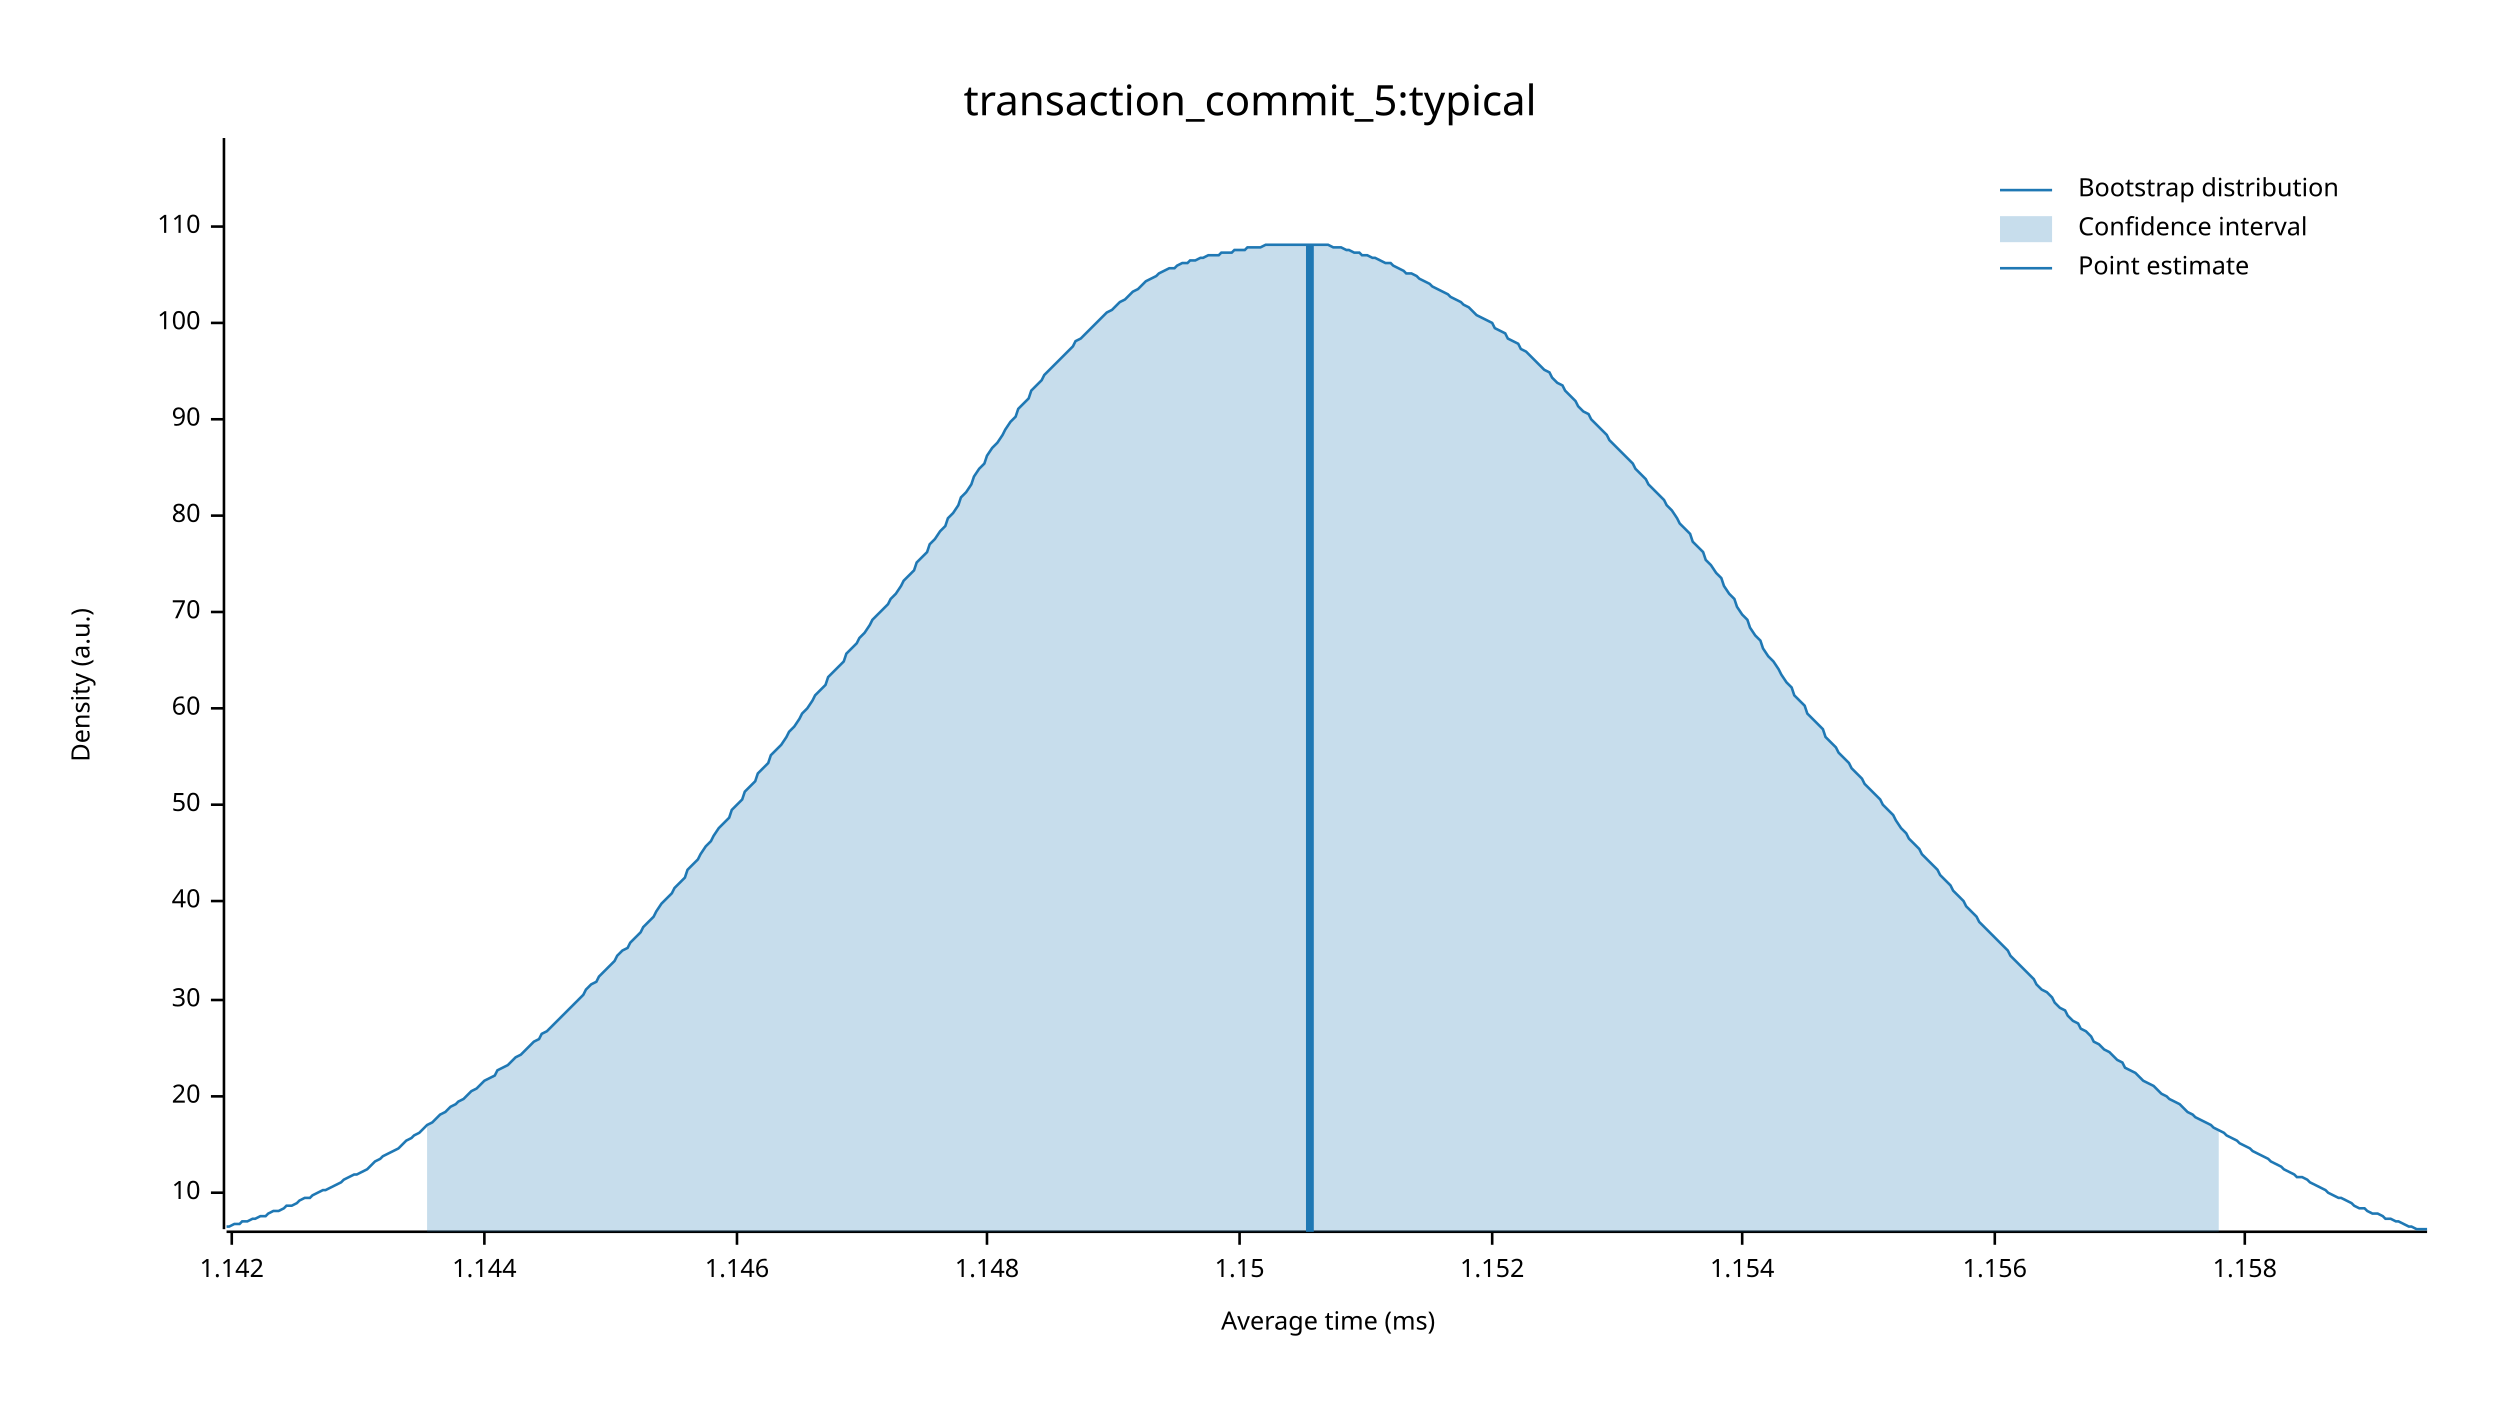
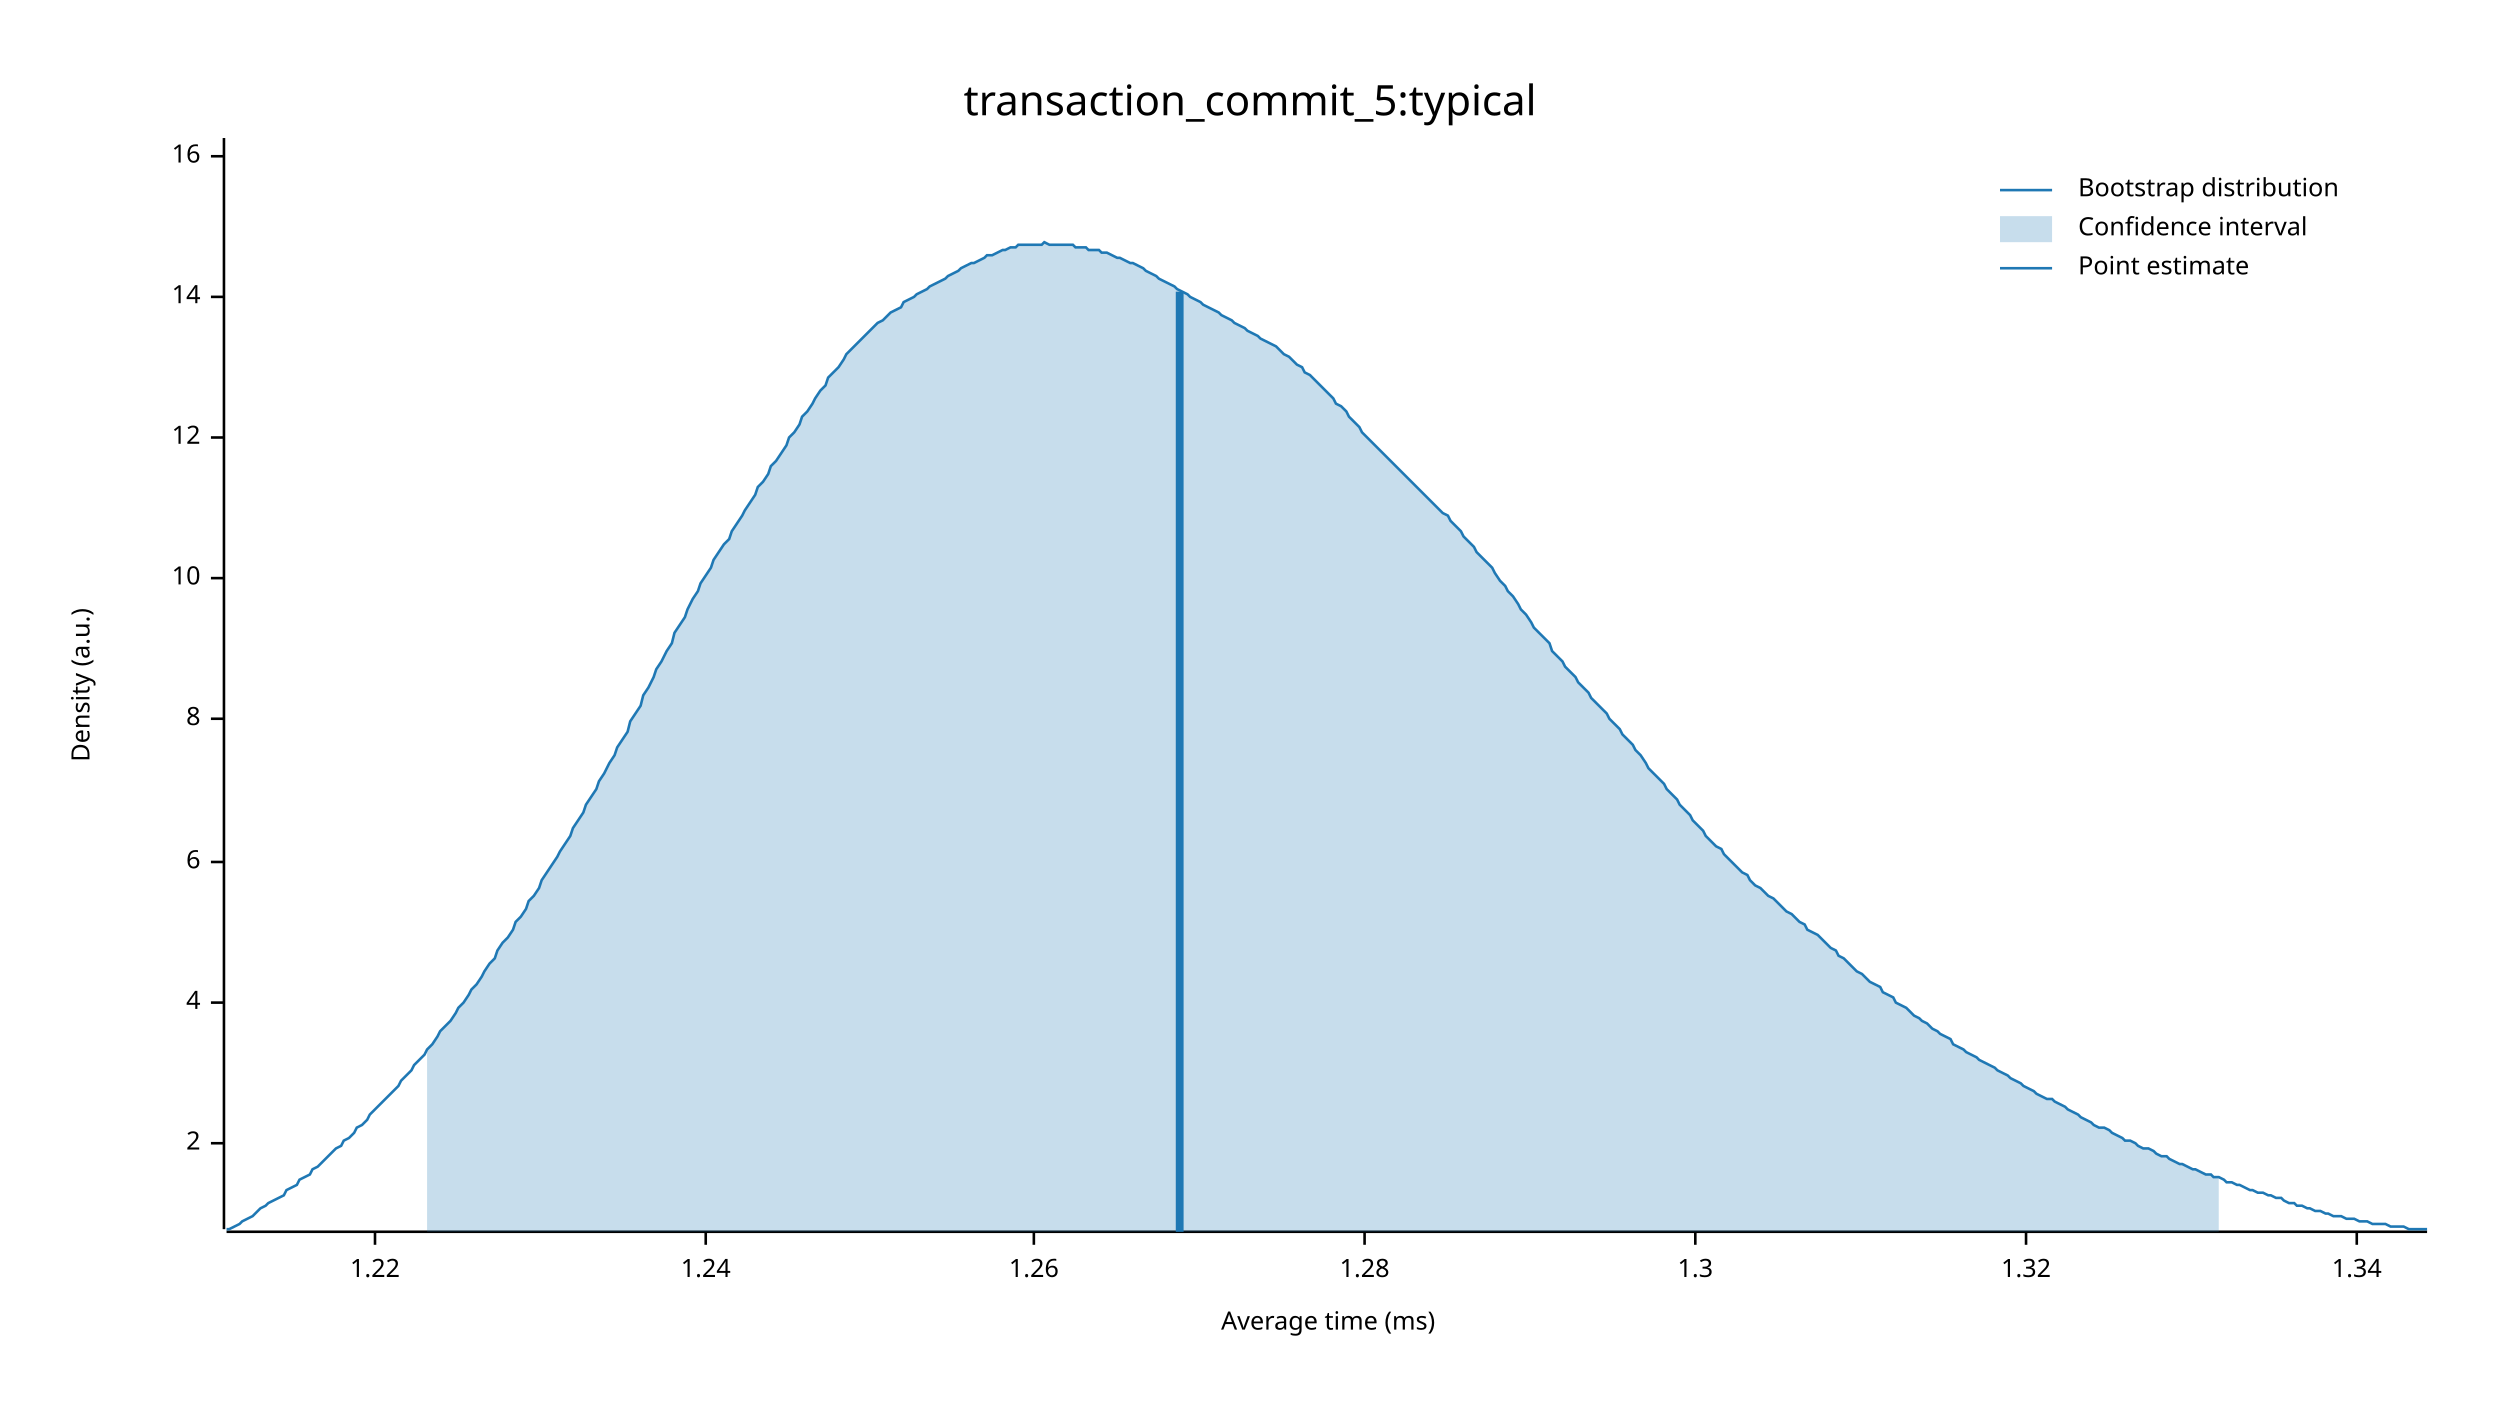
<svg xmlns="http://www.w3.org/2000/svg" width="960" height="540" viewBox="0 0 960 540">
  <text x="480" y="32" dy="0.76em" text-anchor="middle" font-family="sans-serif" font-size="16.129" opacity="1" fill="#000000">
transaction_commit_5:typical
</text>
  <text x="27" y="263" dy="0.76em" text-anchor="middle" font-family="sans-serif" font-size="9.677" opacity="1" fill="#000000" transform="rotate(270, 27, 263)">
Density (a.u.)
</text>
  <text x="510" y="513" dy="-0.5ex" text-anchor="middle" font-family="sans-serif" font-size="9.677" opacity="1" fill="#000000">
Average time (ms)
</text>
  <polyline fill="none" opacity="1" stroke="#000000" stroke-width="1" points="86,53 86,472 " />
-   <text x="77" y="458" dy="0.5ex" text-anchor="end" font-family="sans-serif" font-size="9.677" opacity="1" fill="#000000">
+   <text x="77" y="439" dy="0.5ex" text-anchor="end" font-family="sans-serif" font-size="9.677" opacity="1" fill="#000000">
+ 2
+ </text>
+   <polyline fill="none" opacity="1" stroke="#000000" stroke-width="1" points="81,439 86,439 " />
+   <text x="77" y="385" dy="0.5ex" text-anchor="end" font-family="sans-serif" font-size="9.677" opacity="1" fill="#000000">
+ 4
+ </text>
+   <polyline fill="none" opacity="1" stroke="#000000" stroke-width="1" points="81,385 86,385 " />
+   <text x="77" y="331" dy="0.5ex" text-anchor="end" font-family="sans-serif" font-size="9.677" opacity="1" fill="#000000">
+ 6
+ </text>
+   <polyline fill="none" opacity="1" stroke="#000000" stroke-width="1" points="81,331 86,331 " />
+   <text x="77" y="276" dy="0.5ex" text-anchor="end" font-family="sans-serif" font-size="9.677" opacity="1" fill="#000000">
+ 8
+ </text>
+   <polyline fill="none" opacity="1" stroke="#000000" stroke-width="1" points="81,276 86,276 " />
+   <text x="77" y="222" dy="0.5ex" text-anchor="end" font-family="sans-serif" font-size="9.677" opacity="1" fill="#000000">
10
</text>
-   <polyline fill="none" opacity="1" stroke="#000000" stroke-width="1" points="81,458 86,458 " />
-   <text x="77" y="421" dy="0.5ex" text-anchor="end" font-family="sans-serif" font-size="9.677" opacity="1" fill="#000000">
- 20
+   <polyline fill="none" opacity="1" stroke="#000000" stroke-width="1" points="81,222 86,222 " />
+   <text x="77" y="168" dy="0.5ex" text-anchor="end" font-family="sans-serif" font-size="9.677" opacity="1" fill="#000000">
+ 12
</text>
-   <polyline fill="none" opacity="1" stroke="#000000" stroke-width="1" points="81,421 86,421 " />
-   <text x="77" y="384" dy="0.5ex" text-anchor="end" font-family="sans-serif" font-size="9.677" opacity="1" fill="#000000">
- 30
+   <polyline fill="none" opacity="1" stroke="#000000" stroke-width="1" points="81,168 86,168 " />
+   <text x="77" y="114" dy="0.5ex" text-anchor="end" font-family="sans-serif" font-size="9.677" opacity="1" fill="#000000">
+ 14
</text>
-   <polyline fill="none" opacity="1" stroke="#000000" stroke-width="1" points="81,384 86,384 " />
-   <text x="77" y="346" dy="0.5ex" text-anchor="end" font-family="sans-serif" font-size="9.677" opacity="1" fill="#000000">
- 40
+   <polyline fill="none" opacity="1" stroke="#000000" stroke-width="1" points="81,114 86,114 " />
+   <text x="77" y="60" dy="0.5ex" text-anchor="end" font-family="sans-serif" font-size="9.677" opacity="1" fill="#000000">
+ 16
</text>
-   <polyline fill="none" opacity="1" stroke="#000000" stroke-width="1" points="81,346 86,346 " />
-   <text x="77" y="309" dy="0.5ex" text-anchor="end" font-family="sans-serif" font-size="9.677" opacity="1" fill="#000000">
- 50
+   <polyline fill="none" opacity="1" stroke="#000000" stroke-width="1" points="81,60 86,60 " />
+   <polyline fill="none" opacity="1" stroke="#000000" stroke-width="1" points="87,473 932,473 " />
+   <text x="144" y="483" dy="0.76em" text-anchor="middle" font-family="sans-serif" font-size="9.677" opacity="1" fill="#000000">
+ 1.22
</text>
-   <polyline fill="none" opacity="1" stroke="#000000" stroke-width="1" points="81,309 86,309 " />
-   <text x="77" y="272" dy="0.5ex" text-anchor="end" font-family="sans-serif" font-size="9.677" opacity="1" fill="#000000">
- 60
+   <polyline fill="none" opacity="1" stroke="#000000" stroke-width="1" points="144,473 144,478 " />
+   <text x="271" y="483" dy="0.76em" text-anchor="middle" font-family="sans-serif" font-size="9.677" opacity="1" fill="#000000">
+ 1.24
</text>
-   <polyline fill="none" opacity="1" stroke="#000000" stroke-width="1" points="81,272 86,272 " />
-   <text x="77" y="235" dy="0.5ex" text-anchor="end" font-family="sans-serif" font-size="9.677" opacity="1" fill="#000000">
- 70
+   <polyline fill="none" opacity="1" stroke="#000000" stroke-width="1" points="271,473 271,478 " />
+   <text x="397" y="483" dy="0.76em" text-anchor="middle" font-family="sans-serif" font-size="9.677" opacity="1" fill="#000000">
+ 1.26
</text>
-   <polyline fill="none" opacity="1" stroke="#000000" stroke-width="1" points="81,235 86,235 " />
-   <text x="77" y="198" dy="0.5ex" text-anchor="end" font-family="sans-serif" font-size="9.677" opacity="1" fill="#000000">
- 80
+   <polyline fill="none" opacity="1" stroke="#000000" stroke-width="1" points="397,473 397,478 " />
+   <text x="524" y="483" dy="0.76em" text-anchor="middle" font-family="sans-serif" font-size="9.677" opacity="1" fill="#000000">
+ 1.28
</text>
-   <polyline fill="none" opacity="1" stroke="#000000" stroke-width="1" points="81,198 86,198 " />
-   <text x="77" y="161" dy="0.5ex" text-anchor="end" font-family="sans-serif" font-size="9.677" opacity="1" fill="#000000">
- 90
+   <polyline fill="none" opacity="1" stroke="#000000" stroke-width="1" points="524,473 524,478 " />
+   <text x="651" y="483" dy="0.76em" text-anchor="middle" font-family="sans-serif" font-size="9.677" opacity="1" fill="#000000">
+ 1.3
</text>
-   <polyline fill="none" opacity="1" stroke="#000000" stroke-width="1" points="81,161 86,161 " />
-   <text x="77" y="124" dy="0.5ex" text-anchor="end" font-family="sans-serif" font-size="9.677" opacity="1" fill="#000000">
- 100
+   <polyline fill="none" opacity="1" stroke="#000000" stroke-width="1" points="651,473 651,478 " />
+   <text x="778" y="483" dy="0.76em" text-anchor="middle" font-family="sans-serif" font-size="9.677" opacity="1" fill="#000000">
+ 1.32
</text>
-   <polyline fill="none" opacity="1" stroke="#000000" stroke-width="1" points="81,124 86,124 " />
-   <text x="77" y="87" dy="0.5ex" text-anchor="end" font-family="sans-serif" font-size="9.677" opacity="1" fill="#000000">
- 110
+   <polyline fill="none" opacity="1" stroke="#000000" stroke-width="1" points="778,473 778,478 " />
+   <text x="905" y="483" dy="0.76em" text-anchor="middle" font-family="sans-serif" font-size="9.677" opacity="1" fill="#000000">
+ 1.34
</text>
-   <polyline fill="none" opacity="1" stroke="#000000" stroke-width="1" points="81,87 86,87 " />
-   <polyline fill="none" opacity="1" stroke="#000000" stroke-width="1" points="87,473 932,473 " />
-   <text x="89" y="483" dy="0.76em" text-anchor="middle" font-family="sans-serif" font-size="9.677" opacity="1" fill="#000000">
- 1.142
- </text>
-   <polyline fill="none" opacity="1" stroke="#000000" stroke-width="1" points="89,473 89,478 " />
-   <text x="186" y="483" dy="0.76em" text-anchor="middle" font-family="sans-serif" font-size="9.677" opacity="1" fill="#000000">
- 1.144
- </text>
-   <polyline fill="none" opacity="1" stroke="#000000" stroke-width="1" points="186,473 186,478 " />
-   <text x="283" y="483" dy="0.76em" text-anchor="middle" font-family="sans-serif" font-size="9.677" opacity="1" fill="#000000">
- 1.146
- </text>
-   <polyline fill="none" opacity="1" stroke="#000000" stroke-width="1" points="283,473 283,478 " />
-   <text x="379" y="483" dy="0.76em" text-anchor="middle" font-family="sans-serif" font-size="9.677" opacity="1" fill="#000000">
- 1.148
- </text>
-   <polyline fill="none" opacity="1" stroke="#000000" stroke-width="1" points="379,473 379,478 " />
-   <text x="476" y="483" dy="0.76em" text-anchor="middle" font-family="sans-serif" font-size="9.677" opacity="1" fill="#000000">
- 1.15
- </text>
-   <polyline fill="none" opacity="1" stroke="#000000" stroke-width="1" points="476,473 476,478 " />
-   <text x="573" y="483" dy="0.76em" text-anchor="middle" font-family="sans-serif" font-size="9.677" opacity="1" fill="#000000">
- 1.152
- </text>
-   <polyline fill="none" opacity="1" stroke="#000000" stroke-width="1" points="573,473 573,478 " />
-   <text x="669" y="483" dy="0.76em" text-anchor="middle" font-family="sans-serif" font-size="9.677" opacity="1" fill="#000000">
- 1.154
- </text>
-   <polyline fill="none" opacity="1" stroke="#000000" stroke-width="1" points="669,473 669,478 " />
-   <text x="766" y="483" dy="0.76em" text-anchor="middle" font-family="sans-serif" font-size="9.677" opacity="1" fill="#000000">
- 1.156
- </text>
-   <polyline fill="none" opacity="1" stroke="#000000" stroke-width="1" points="766,473 766,478 " />
-   <text x="862" y="483" dy="0.76em" text-anchor="middle" font-family="sans-serif" font-size="9.677" opacity="1" fill="#000000">
- 1.158
- </text>
-   <polyline fill="none" opacity="1" stroke="#000000" stroke-width="1" points="862,473 862,478 " />
-   <polyline fill="none" opacity="1" stroke="#1F78B4" stroke-width="1" points="87,471 88,471 90,470 92,470 93,469 95,469 97,468 98,468 100,467 102,467 103,466 105,465 107,465 109,464 110,463 112,463 114,462 115,461 117,460 119,460 120,459 122,458 124,457 125,457 127,456 129,455 131,454 132,453 134,452 136,451 137,451 139,450 141,449 142,448 144,446 146,445 147,444 149,443 151,442 153,441 154,440 156,438 158,437 159,436 161,435 163,433 164,432 166,431 168,429 169,428 171,427 173,425 175,424 176,423 178,422 180,420 181,419 183,418 185,416 186,415 188,414 190,413 191,411 193,410 195,409 197,407 198,406 200,405 202,403 203,402 205,400 207,399 208,397 210,396 212,394 214,392 215,391 217,389 219,387 220,386 222,384 224,382 225,380 227,378 229,377 230,375 232,373 234,371 236,369 237,367 239,365 241,364 242,362 244,360 246,358 247,356 249,354 251,352 252,350 254,347 256,345 258,343 259,341 261,339 263,337 264,334 266,332 268,330 269,328 271,325 273,323 274,321 276,318 278,316 280,314 281,311 283,309 285,307 286,304 288,302 290,300 291,297 293,295 295,293 296,290 298,288 300,286 302,283 303,281 305,279 307,276 308,274 310,272 312,269 313,267 315,265 317,263 318,260 320,258 322,256 324,254 325,251 327,249 329,247 330,245 332,243 334,240 335,238 337,236 339,234 341,232 342,230 344,228 346,225 347,223 349,221 351,219 352,216 354,214 356,212 357,209 359,207 361,204 363,202 364,199 366,197 368,194 369,191 371,189 373,186 374,183 376,180 378,178 379,175 381,172 383,170 385,167 386,165 388,162 390,160 391,157 393,155 395,153 396,150 398,148 400,146 401,144 403,142 405,140 407,138 408,137 410,135 412,133 413,131 415,130 417,128 418,127 420,125 422,123 423,122 425,120 427,119 429,117 430,116 432,115 434,113 435,112 437,111 439,109 440,108 442,107 444,106 445,105 447,104 449,103 451,103 452,102 454,101 456,101 457,100 459,100 461,99 462,99 464,98 466,98 468,98 469,97 471,97 473,97 474,96 476,96 478,96 479,95 481,95 483,95 484,95 486,94 488,94 490,94 491,94 493,94 495,94 496,94 498,94 500,94 501,94 503,94 505,94 506,94 508,94 510,94 512,95 513,95 515,95 517,96 518,96 520,97 522,97 523,98 525,98 527,99 528,99 530,100 532,101 534,101 535,102 537,103 539,104 540,105 542,105 544,106 545,107 547,108 549,109 550,110 552,111 554,112 556,113 557,114 559,115 561,116 562,117 564,118 566,120 567,121 569,122 571,123 573,124 574,126 576,127 578,128 579,130 581,131 583,132 584,134 586,135 588,137 589,138 591,140 593,142 595,143 596,145 598,147 600,148 601,150 603,152 605,154 606,156 608,158 610,159 611,161 613,163 615,165 617,167 618,169 620,171 622,173 623,174 625,176 627,178 628,180 630,182 632,184 633,186 635,188 637,190 639,192 640,194 642,196 644,199 645,201 647,203 649,205 650,208 652,210 654,212 655,215 657,217 659,220 661,222 662,225 664,228 666,230 667,233 669,236 671,238 672,241 674,244 676,246 677,249 679,252 681,254 683,257 684,259 686,262 688,264 689,267 691,269 693,271 694,274 696,276 698,278 700,280 701,283 703,285 705,287 706,289 708,291 710,293 711,295 713,297 715,299 716,301 718,303 720,305 722,307 723,309 725,311 727,313 728,315 730,318 732,320 733,322 735,324 737,326 738,328 740,330 742,332 744,334 745,336 747,338 749,340 750,342 752,344 754,346 755,348 757,350 759,352 760,354 762,356 764,358 766,360 767,361 769,363 771,365 772,367 774,369 776,371 777,372 779,374 781,376 782,378 784,380 786,381 788,383 789,385 791,387 793,388 794,390 796,392 798,393 799,395 801,396 803,398 804,400 806,401 808,403 810,404 811,405 813,407 815,408 816,410 818,411 820,412 821,413 823,415 825,416 827,417 828,418 830,420 832,421 833,422 835,423 837,424 838,425 840,427 842,428 843,429 845,430 847,431 849,432 850,433 852,434 854,435 855,436 857,437 859,438 860,439 862,440 864,441 865,442 867,443 869,444 871,445 872,446 874,447 876,448 877,449 879,450 881,451 882,452 884,452 886,453 887,454 889,455 891,456 893,457 894,458 896,459 898,460 899,460 901,461 903,462 904,463 906,464 908,464 909,465 911,466 913,466 915,467 916,468 918,468 920,469 921,469 923,470 925,471 926,471 928,472 930,472 932,472 " />
-   <polygon opacity="0.25" fill="#1F78B4" points="164,432 166,431 168,429 169,428 171,427 173,425 175,424 176,423 178,422 180,420 181,419 183,418 185,416 186,415 188,414 190,413 191,411 193,410 195,409 197,407 198,406 200,405 202,403 203,402 205,400 207,399 208,397 210,396 212,394 214,392 215,391 217,389 219,387 220,386 222,384 224,382 225,380 227,378 229,377 230,375 232,373 234,371 236,369 237,367 239,365 241,364 242,362 244,360 246,358 247,356 249,354 251,352 252,350 254,347 256,345 258,343 259,341 261,339 263,337 264,334 266,332 268,330 269,328 271,325 273,323 274,321 276,318 278,316 280,314 281,311 283,309 285,307 286,304 288,302 290,300 291,297 293,295 295,293 296,290 298,288 300,286 302,283 303,281 305,279 307,276 308,274 310,272 312,269 313,267 315,265 317,263 318,260 320,258 322,256 324,254 325,251 327,249 329,247 330,245 332,243 334,240 335,238 337,236 339,234 341,232 342,230 344,228 346,225 347,223 349,221 351,219 352,216 354,214 356,212 357,209 359,207 361,204 363,202 364,199 366,197 368,194 369,191 371,189 373,186 374,183 376,180 378,178 379,175 381,172 383,170 385,167 386,165 388,162 390,160 391,157 393,155 395,153 396,150 398,148 400,146 401,144 403,142 405,140 407,138 408,137 410,135 412,133 413,131 415,130 417,128 418,127 420,125 422,123 423,122 425,120 427,119 429,117 430,116 432,115 434,113 435,112 437,111 439,109 440,108 442,107 444,106 445,105 447,104 449,103 451,103 452,102 454,101 456,101 457,100 459,100 461,99 462,99 464,98 466,98 468,98 469,97 471,97 473,97 474,96 476,96 478,96 479,95 481,95 483,95 484,95 486,94 488,94 490,94 491,94 493,94 495,94 496,94 498,94 500,94 501,94 503,94 505,94 506,94 508,94 510,94 512,95 513,95 515,95 517,96 518,96 520,97 522,97 523,98 525,98 527,99 528,99 530,100 532,101 534,101 535,102 537,103 539,104 540,105 542,105 544,106 545,107 547,108 549,109 550,110 552,111 554,112 556,113 557,114 559,115 561,116 562,117 564,118 566,120 567,121 569,122 571,123 573,124 574,126 576,127 578,128 579,130 581,131 583,132 584,134 586,135 588,137 589,138 591,140 593,142 595,143 596,145 598,147 600,148 601,150 603,152 605,154 606,156 608,158 610,159 611,161 613,163 615,165 617,167 618,169 620,171 622,173 623,174 625,176 627,178 628,180 630,182 632,184 633,186 635,188 637,190 639,192 640,194 642,196 644,199 645,201 647,203 649,205 650,208 652,210 654,212 655,215 657,217 659,220 661,222 662,225 664,228 666,230 667,233 669,236 671,238 672,241 674,244 676,246 677,249 679,252 681,254 683,257 684,259 686,262 688,264 689,267 691,269 693,271 694,274 696,276 698,278 700,280 701,283 703,285 705,287 706,289 708,291 710,293 711,295 713,297 715,299 716,301 718,303 720,305 722,307 723,309 725,311 727,313 728,315 730,318 732,320 733,322 735,324 737,326 738,328 740,330 742,332 744,334 745,336 747,338 749,340 750,342 752,344 754,346 755,348 757,350 759,352 760,354 762,356 764,358 766,360 767,361 769,363 771,365 772,367 774,369 776,371 777,372 779,374 781,376 782,378 784,380 786,381 788,383 789,385 791,387 793,388 794,390 796,392 798,393 799,395 801,396 803,398 804,400 806,401 808,403 810,404 811,405 813,407 815,408 816,410 818,411 820,412 821,413 823,415 825,416 827,417 828,418 830,420 832,421 833,422 835,423 837,424 838,425 840,427 842,428 843,429 845,430 847,431 849,432 850,433 852,434 852,473 164,473 " />
-   <polyline fill="none" opacity="1" stroke="#1F78B4" stroke-width="3" points="503,473 503,94 " />
+   <polyline fill="none" opacity="1" stroke="#000000" stroke-width="1" points="905,473 905,478 " />
+   <polyline fill="none" opacity="1" stroke="#1F78B4" stroke-width="1" points="87,472 88,472 90,471 92,470 93,469 95,468 97,467 98,466 100,464 102,463 103,462 105,461 107,460 109,459 110,457 112,456 114,455 115,453 117,452 119,451 120,449 122,448 124,446 125,445 127,443 129,441 131,440 132,438 134,437 136,435 137,433 139,432 141,430 142,428 144,426 146,424 147,423 149,421 151,419 153,417 154,415 156,413 158,411 159,409 161,407 163,405 164,403 166,401 168,398 169,396 171,394 173,392 175,389 176,387 178,385 180,382 181,380 183,378 185,375 186,373 188,370 190,368 191,365 193,362 195,360 197,357 198,354 200,352 202,349 203,346 205,344 207,341 208,338 210,335 212,332 214,329 215,327 217,324 219,321 220,318 222,315 224,312 225,309 227,306 229,303 230,300 232,297 234,293 236,290 237,287 239,284 241,281 242,277 244,274 246,271 247,267 249,264 251,260 252,257 254,254 256,250 258,247 259,243 261,240 263,237 264,234 266,230 268,227 269,224 271,221 273,218 274,215 276,212 278,209 280,207 281,204 283,201 285,198 286,196 288,193 290,190 291,187 293,185 295,182 296,179 298,177 300,174 302,171 303,168 305,166 307,163 308,160 310,158 312,155 313,153 315,150 317,148 318,145 320,143 322,141 324,138 325,136 327,134 329,132 330,131 332,129 334,127 335,126 337,124 339,123 341,121 342,120 344,119 346,118 347,116 349,115 351,114 352,113 354,112 356,111 357,110 359,109 361,108 363,107 364,106 366,105 368,104 369,103 371,102 373,101 374,101 376,100 378,99 379,98 381,98 383,97 385,96 386,96 388,95 390,95 391,94 393,94 395,94 396,94 398,94 400,94 401,93 403,94 405,94 407,94 408,94 410,94 412,94 413,95 415,95 417,95 418,96 420,96 422,96 423,97 425,97 427,98 429,99 430,99 432,100 434,101 435,101 437,102 439,103 440,104 442,105 444,106 445,107 447,108 449,109 451,110 452,111 454,112 456,113 457,114 459,115 461,116 462,117 464,118 466,119 468,120 469,121 471,122 473,123 474,124 476,125 478,126 479,127 481,128 483,129 484,130 486,131 488,132 490,133 491,134 493,136 495,137 496,138 498,140 500,141 501,143 503,144 505,146 506,147 508,149 510,151 512,153 513,155 515,156 517,158 518,160 520,162 522,164 523,166 525,168 527,170 528,171 530,173 532,175 534,177 535,178 537,180 539,182 540,183 542,185 544,187 545,188 547,190 549,192 550,193 552,195 554,197 556,198 557,200 559,202 561,204 562,206 564,208 566,210 567,212 569,214 571,216 573,218 574,220 576,223 578,225 579,227 581,229 583,232 584,234 586,236 588,239 589,241 591,243 593,245 595,247 596,250 598,252 600,254 601,256 603,258 605,260 606,262 608,264 610,266 611,268 613,270 615,272 617,274 618,276 620,278 622,280 623,282 625,284 627,286 628,288 630,290 632,293 633,295 635,297 637,299 639,301 640,303 642,305 644,307 645,309 647,311 649,313 650,315 652,317 654,319 655,321 657,323 659,325 661,326 662,328 664,330 666,332 667,333 669,335 671,336 672,338 674,340 676,341 677,342 679,344 681,345 683,347 684,348 686,350 688,351 689,352 691,354 693,355 694,357 696,358 698,359 700,361 701,362 703,364 705,365 706,367 708,368 710,370 711,371 713,373 715,374 716,375 718,377 720,378 722,379 723,381 725,382 727,383 728,385 730,386 732,387 733,388 735,390 737,391 738,392 740,393 742,395 744,396 745,397 747,398 749,399 750,401 752,402 754,403 755,404 757,405 759,406 760,407 762,408 764,409 766,410 767,411 769,412 771,413 772,414 774,415 776,416 777,417 779,418 781,419 782,420 784,421 786,422 788,422 789,423 791,424 793,425 794,426 796,427 798,428 799,429 801,430 803,431 804,432 806,433 808,433 810,434 811,435 813,436 815,437 816,438 818,438 820,439 821,440 823,441 825,441 827,442 828,443 830,444 832,444 833,445 835,446 837,447 838,447 840,448 842,449 843,449 845,450 847,451 849,451 850,452 852,452 854,453 855,454 857,454 859,455 860,455 862,456 864,457 865,457 867,458 869,458 871,459 872,459 874,460 876,460 877,461 879,462 881,462 882,463 884,463 886,464 887,464 889,465 891,465 893,466 894,466 896,467 898,467 899,467 901,468 903,468 904,468 906,469 908,469 909,469 911,470 913,470 915,470 916,470 918,471 920,471 921,471 923,471 925,472 926,472 928,472 930,472 932,472 " />
+   <polygon opacity="0.25" fill="#1F78B4" points="164,403 166,401 168,398 169,396 171,394 173,392 175,389 176,387 178,385 180,382 181,380 183,378 185,375 186,373 188,370 190,368 191,365 193,362 195,360 197,357 198,354 200,352 202,349 203,346 205,344 207,341 208,338 210,335 212,332 214,329 215,327 217,324 219,321 220,318 222,315 224,312 225,309 227,306 229,303 230,300 232,297 234,293 236,290 237,287 239,284 241,281 242,277 244,274 246,271 247,267 249,264 251,260 252,257 254,254 256,250 258,247 259,243 261,240 263,237 264,234 266,230 268,227 269,224 271,221 273,218 274,215 276,212 278,209 280,207 281,204 283,201 285,198 286,196 288,193 290,190 291,187 293,185 295,182 296,179 298,177 300,174 302,171 303,168 305,166 307,163 308,160 310,158 312,155 313,153 315,150 317,148 318,145 320,143 322,141 324,138 325,136 327,134 329,132 330,131 332,129 334,127 335,126 337,124 339,123 341,121 342,120 344,119 346,118 347,116 349,115 351,114 352,113 354,112 356,111 357,110 359,109 361,108 363,107 364,106 366,105 368,104 369,103 371,102 373,101 374,101 376,100 378,99 379,98 381,98 383,97 385,96 386,96 388,95 390,95 391,94 393,94 395,94 396,94 398,94 400,94 401,93 403,94 405,94 407,94 408,94 410,94 412,94 413,95 415,95 417,95 418,96 420,96 422,96 423,97 425,97 427,98 429,99 430,99 432,100 434,101 435,101 437,102 439,103 440,104 442,105 444,106 445,107 447,108 449,109 451,110 452,111 454,112 456,113 457,114 459,115 461,116 462,117 464,118 466,119 468,120 469,121 471,122 473,123 474,124 476,125 478,126 479,127 481,128 483,129 484,130 486,131 488,132 490,133 491,134 493,136 495,137 496,138 498,140 500,141 501,143 503,144 505,146 506,147 508,149 510,151 512,153 513,155 515,156 517,158 518,160 520,162 522,164 523,166 525,168 527,170 528,171 530,173 532,175 534,177 535,178 537,180 539,182 540,183 542,185 544,187 545,188 547,190 549,192 550,193 552,195 554,197 556,198 557,200 559,202 561,204 562,206 564,208 566,210 567,212 569,214 571,216 573,218 574,220 576,223 578,225 579,227 581,229 583,232 584,234 586,236 588,239 589,241 591,243 593,245 595,247 596,250 598,252 600,254 601,256 603,258 605,260 606,262 608,264 610,266 611,268 613,270 615,272 617,274 618,276 620,278 622,280 623,282 625,284 627,286 628,288 630,290 632,293 633,295 635,297 637,299 639,301 640,303 642,305 644,307 645,309 647,311 649,313 650,315 652,317 654,319 655,321 657,323 659,325 661,326 662,328 664,330 666,332 667,333 669,335 671,336 672,338 674,340 676,341 677,342 679,344 681,345 683,347 684,348 686,350 688,351 689,352 691,354 693,355 694,357 696,358 698,359 700,361 701,362 703,364 705,365 706,367 708,368 710,370 711,371 713,373 715,374 716,375 718,377 720,378 722,379 723,381 725,382 727,383 728,385 730,386 732,387 733,388 735,390 737,391 738,392 740,393 742,395 744,396 745,397 747,398 749,399 750,401 752,402 754,403 755,404 757,405 759,406 760,407 762,408 764,409 766,410 767,411 769,412 771,413 772,414 774,415 776,416 777,417 779,418 781,419 782,420 784,421 786,422 788,422 789,423 791,424 793,425 794,426 796,427 798,428 799,429 801,430 803,431 804,432 806,433 808,433 810,434 811,435 813,436 815,437 816,438 818,438 820,439 821,440 823,441 825,441 827,442 828,443 830,444 832,444 833,445 835,446 837,447 838,447 840,448 842,449 843,449 845,450 847,451 849,451 850,452 852,452 852,473 164,473 " />
+   <polyline fill="none" opacity="1" stroke="#1F78B4" stroke-width="3" points="453,473 453,112 " />
  <text x="798" y="68" dy="0.76em" text-anchor="start" font-family="sans-serif" font-size="9.677" opacity="1" fill="#000000">
Bootstrap distribution
</text>
  <text x="798" y="83" dy="0.76em" text-anchor="start" font-family="sans-serif" font-size="9.677" opacity="1" fill="#000000">
Confidence interval
</text>
  <text x="798" y="98" dy="0.76em" text-anchor="start" font-family="sans-serif" font-size="9.677" opacity="1" fill="#000000">
Point estimate
</text>
  <polyline fill="none" opacity="1" stroke="#1F78B4" stroke-width="1" points="768,73 788,73 " />
  <rect x="768" y="83" width="20" height="10" opacity="0.25" fill="#1F78B4" stroke="none" />
  <polyline fill="none" opacity="1" stroke="#1F78B4" stroke-width="1" points="768,103 788,103 " />
</svg>
